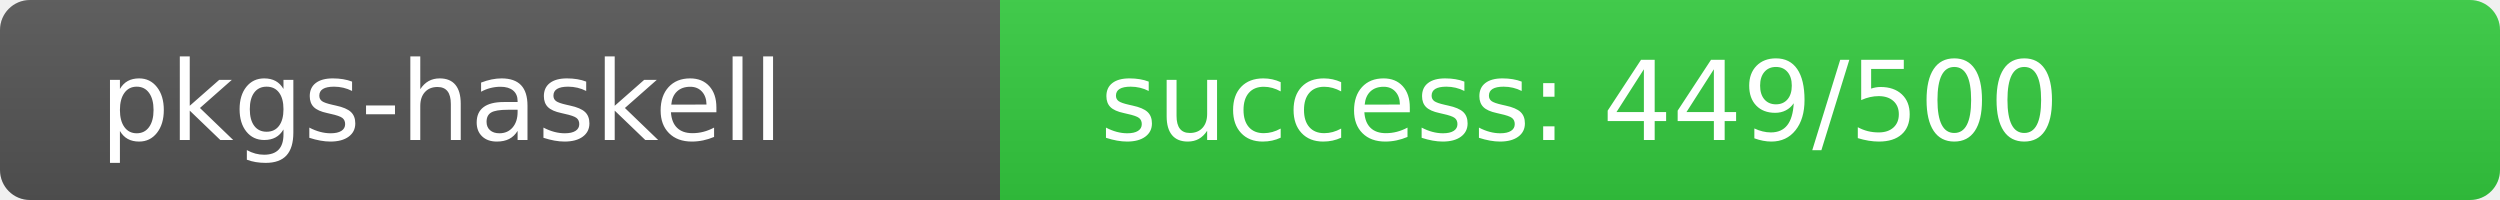
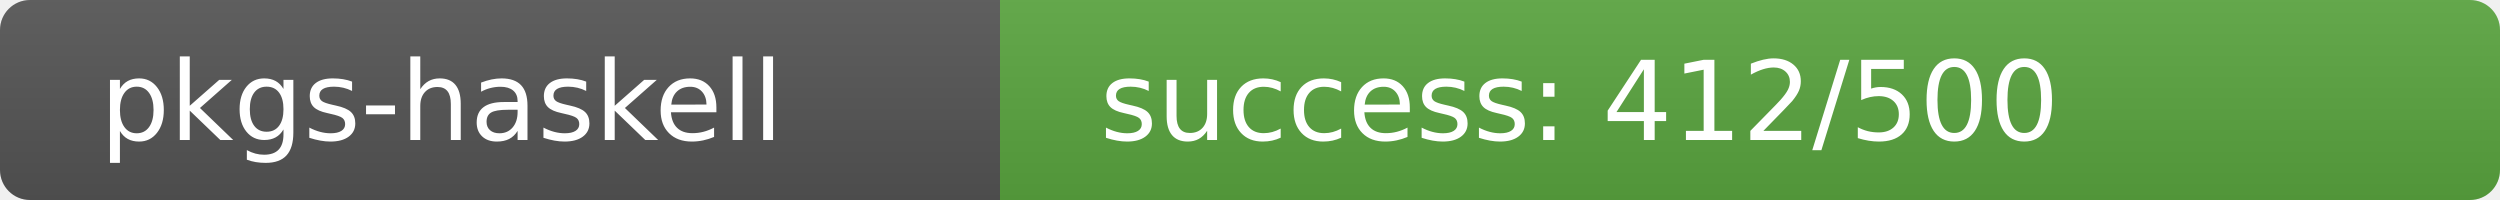
<svg xmlns="http://www.w3.org/2000/svg" width="250" height="20" role="img">
  <linearGradient id="s" x2="0" y2="100%">
    <stop offset="0" stop-color="#bbb" stop-opacity=".1" />
    <stop offset="1" stop-opacity=".1" />
  </linearGradient>
  <clipPath id="r">
    <rect width="250" height="20" rx="3" fill="#fff" />
  </clipPath>
  <g clip-path="url(#r)">
    <rect width="100" height="20" fill="#555" />
-     <rect x="100" width="150" height="20" fill="rgb(52,204,64)" />
+     <rect x="100" width="150" height="20" fill="rgb(90,166,64)" />
    <rect width="250" height="20" fill="url(#s)" />
  </g>
  <g fill="#fff" text-anchor="start" font-family="Verdana,Geneva,DejaVu Sans,sans-serif" text-rendering="geometricPrecision" font-size="110">
    <text x="100" y="140" transform="scale(.1)" fill="#fff">pkgs-haskell</text>
-     <text x="1100" y="140" transform="scale(.1)" fill="#fff">success: 449/500</text>
+     <text x="1100" y="140" transform="scale(.1)" fill="#fff">success: 412/500</text>
  </g>
</svg>
